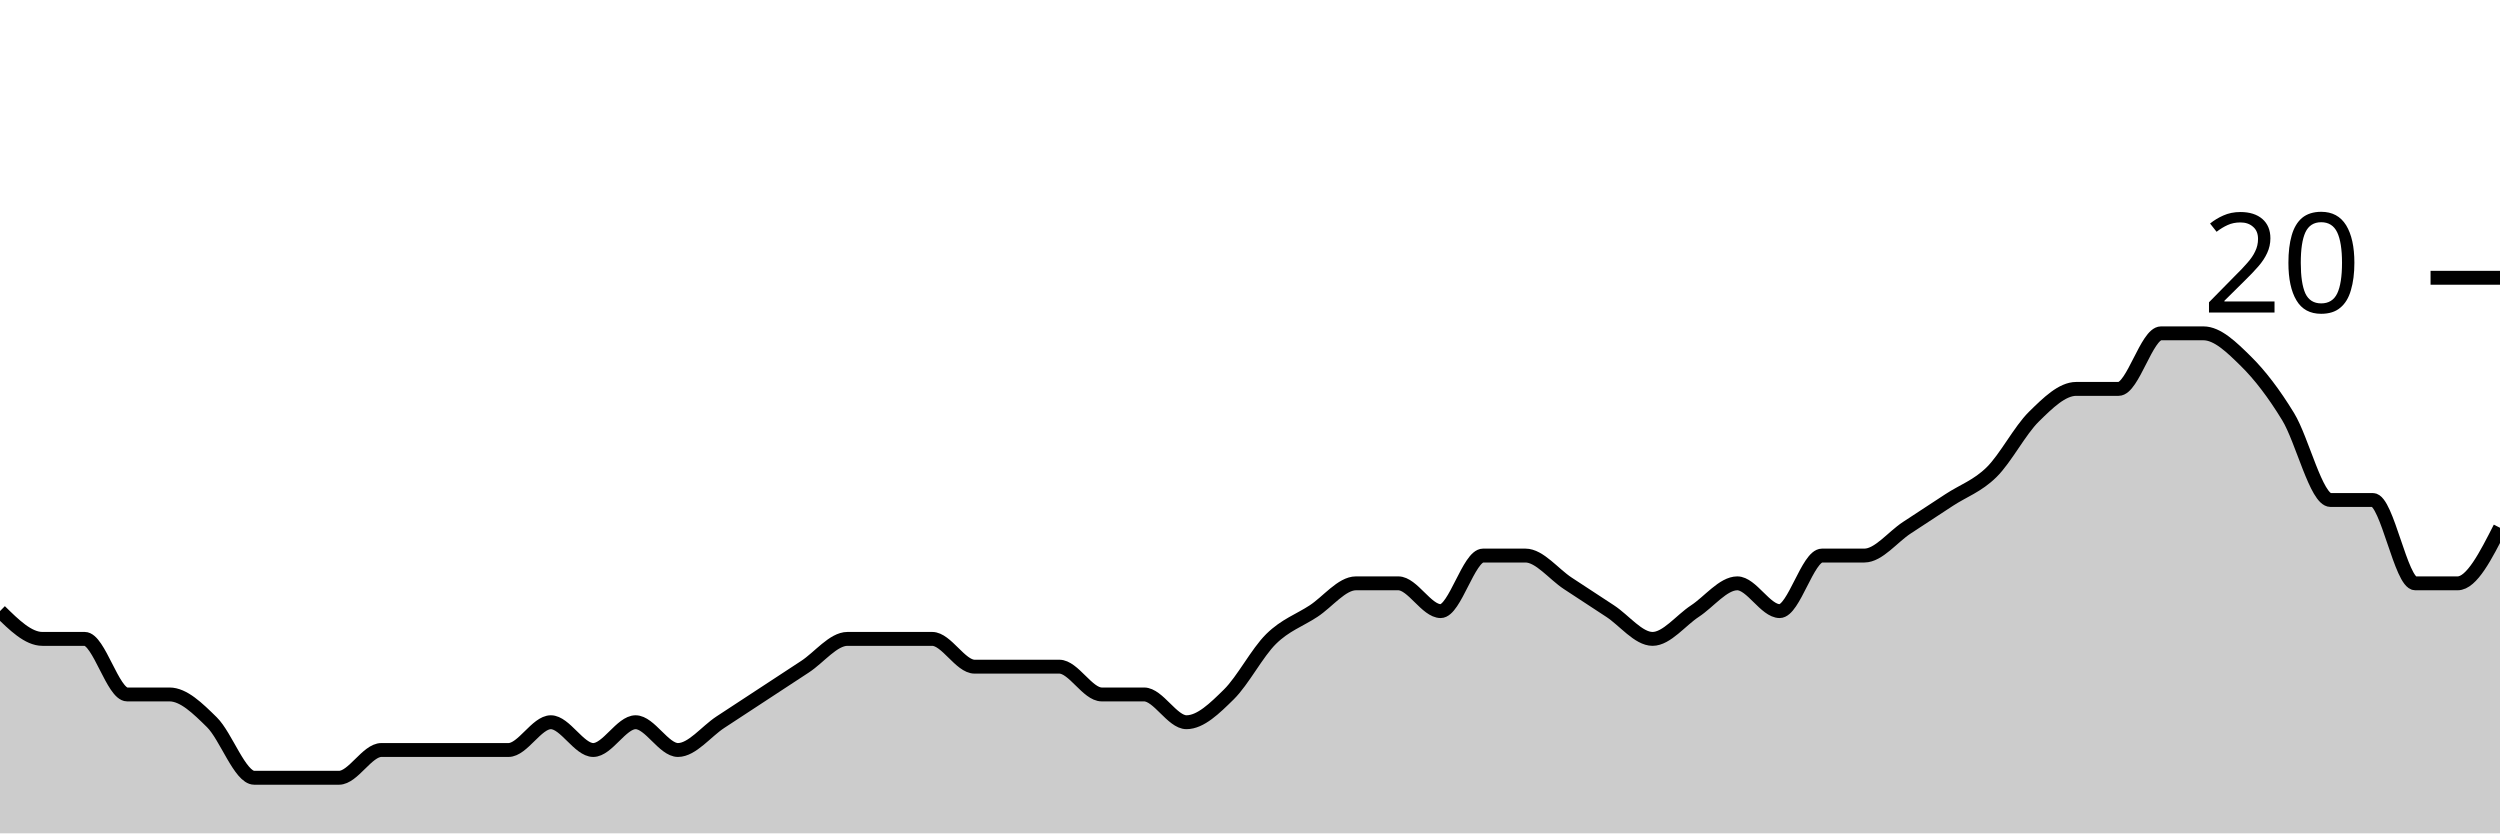
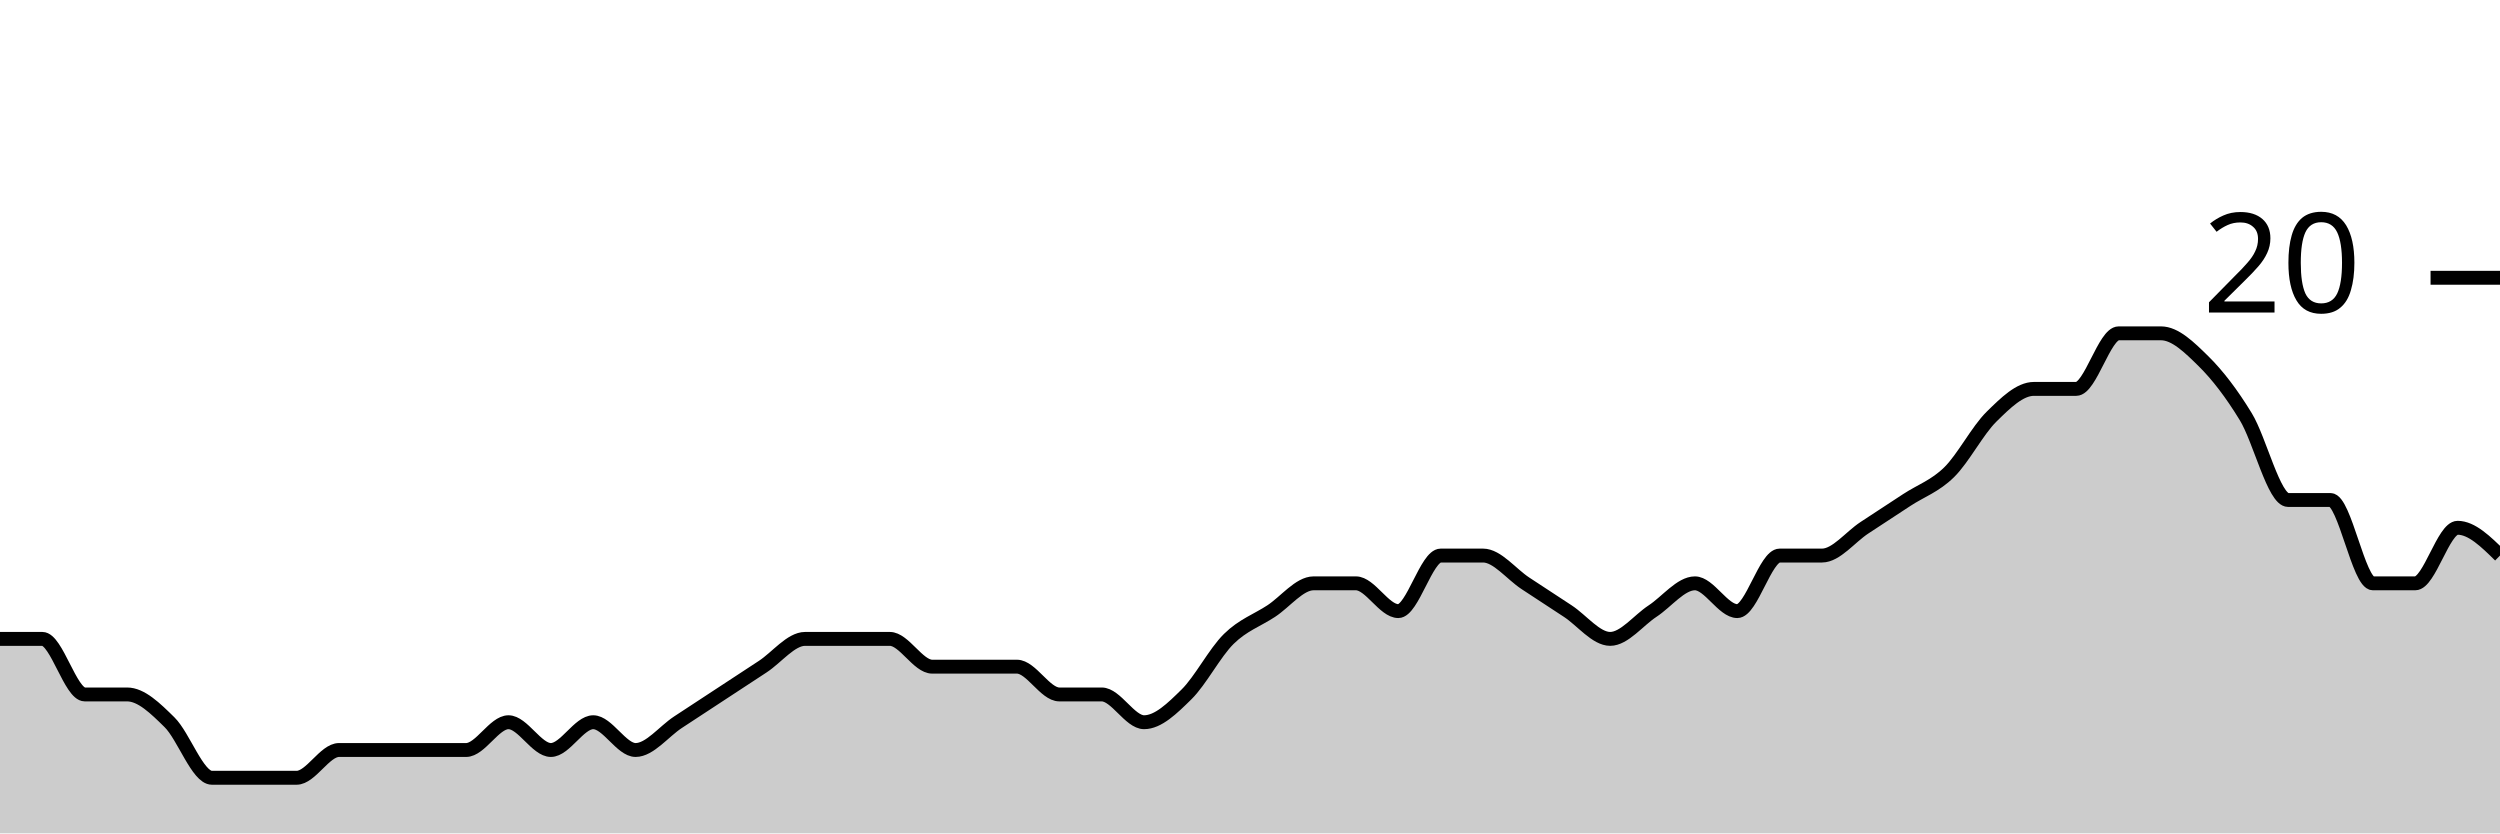
<svg xmlns="http://www.w3.org/2000/svg" viewBox="0 0 180 60">
  <g transform="translate(0,20)">
-     <path class="area" fill="rgba(0, 0, 0, 0.2)" d="M0,24C1.017,25,2.034,26,3.051,26C4.068,26,5.085,26,6.102,26C7.119,26,8.136,30,9.153,30C10.169,30,11.186,30,12.203,30C13.22,30,14.237,31,15.254,32C16.271,33,17.288,36,18.305,36C19.322,36,20.339,36,21.356,36C22.373,36,23.39,36,24.407,36C25.424,36,26.441,34,27.458,34C28.475,34,29.492,34,30.508,34C31.525,34,32.542,34,33.559,34C34.576,34,35.593,34,36.61,34C37.627,34,38.644,32,39.661,32C40.678,32,41.695,34,42.712,34C43.729,34,44.746,32,45.763,32C46.78,32,47.797,34,48.814,34C49.831,34,50.847,32.667,51.864,32C52.881,31.333,53.898,30.667,54.915,30C55.932,29.333,56.949,28.667,57.966,28C58.983,27.333,60,26,61.017,26C62.034,26,63.051,26,64.068,26C65.085,26,66.102,26,67.119,26C68.136,26,69.153,28,70.169,28C71.186,28,72.203,28,73.22,28C74.237,28,75.254,28,76.271,28C77.288,28,78.305,30,79.322,30C80.339,30,81.356,30,82.373,30C83.39,30,84.407,32,85.424,32C86.441,32,87.458,31,88.475,30C89.492,29,90.508,27,91.525,26C92.542,25,93.559,24.667,94.576,24C95.593,23.333,96.61,22,97.627,22C98.644,22,99.661,22,100.678,22C101.695,22,102.712,24,103.729,24C104.746,24,105.763,20,106.78,20C107.797,20,108.814,20,109.831,20C110.847,20,111.864,21.333,112.881,22C113.898,22.667,114.915,23.333,115.932,24C116.949,24.667,117.966,26,118.983,26C120,26,121.017,24.667,122.034,24C123.051,23.333,124.068,22,125.085,22C126.102,22,127.119,24,128.136,24C129.153,24,130.169,20,131.186,20C132.203,20,133.22,20,134.237,20C135.254,20,136.271,18.667,137.288,18C138.305,17.333,139.322,16.667,140.339,16C141.356,15.333,142.373,15,143.39,14C144.407,13,145.424,11,146.441,10C147.458,9,148.475,8,149.492,8C150.508,8,151.525,8,152.542,8C153.559,8,154.576,4,155.593,4C156.61,4,157.627,4,158.644,4C159.661,4,160.678,5,161.695,6C162.712,7,163.729,8.333,164.746,10C165.763,11.667,166.78,16,167.797,16C168.814,16,169.831,16,170.847,16C171.864,16,172.881,22,173.898,22C174.915,22,175.932,22,176.949,22C177.966,22,178.983,20,180,18L180,40C178.983,40,177.966,40,176.949,40C175.932,40,174.915,40,173.898,40C172.881,40,171.864,40,170.847,40C169.831,40,168.814,40,167.797,40C166.78,40,165.763,40,164.746,40C163.729,40,162.712,40,161.695,40C160.678,40,159.661,40,158.644,40C157.627,40,156.61,40,155.593,40C154.576,40,153.559,40,152.542,40C151.525,40,150.508,40,149.492,40C148.475,40,147.458,40,146.441,40C145.424,40,144.407,40,143.39,40C142.373,40,141.356,40,140.339,40C139.322,40,138.305,40,137.288,40C136.271,40,135.254,40,134.237,40C133.22,40,132.203,40,131.186,40C130.169,40,129.153,40,128.136,40C127.119,40,126.102,40,125.085,40C124.068,40,123.051,40,122.034,40C121.017,40,120,40,118.983,40C117.966,40,116.949,40,115.932,40C114.915,40,113.898,40,112.881,40C111.864,40,110.847,40,109.831,40C108.814,40,107.797,40,106.78,40C105.763,40,104.746,40,103.729,40C102.712,40,101.695,40,100.678,40C99.661,40,98.644,40,97.627,40C96.61,40,95.593,40,94.576,40C93.559,40,92.542,40,91.525,40C90.508,40,89.492,40,88.475,40C87.458,40,86.441,40,85.424,40C84.407,40,83.39,40,82.373,40C81.356,40,80.339,40,79.322,40C78.305,40,77.288,40,76.271,40C75.254,40,74.237,40,73.22,40C72.203,40,71.186,40,70.169,40C69.153,40,68.136,40,67.119,40C66.102,40,65.085,40,64.068,40C63.051,40,62.034,40,61.017,40C60,40,58.983,40,57.966,40C56.949,40,55.932,40,54.915,40C53.898,40,52.881,40,51.864,40C50.847,40,49.831,40,48.814,40C47.797,40,46.78,40,45.763,40C44.746,40,43.729,40,42.712,40C41.695,40,40.678,40,39.661,40C38.644,40,37.627,40,36.61,40C35.593,40,34.576,40,33.559,40C32.542,40,31.525,40,30.508,40C29.492,40,28.475,40,27.458,40C26.441,40,25.424,40,24.407,40C23.39,40,22.373,40,21.356,40C20.339,40,19.322,40,18.305,40C17.288,40,16.271,40,15.254,40C14.237,40,13.22,40,12.203,40C11.186,40,10.169,40,9.153,40C8.136,40,7.119,40,6.102,40C5.085,40,4.068,40,3.051,40C2.034,40,1.017,40,0,40Z" />
-     <path class="line" stroke="black" fill="none" d="M0,24C1.017,25,2.034,26,3.051,26C4.068,26,5.085,26,6.102,26C7.119,26,8.136,30,9.153,30C10.169,30,11.186,30,12.203,30C13.22,30,14.237,31,15.254,32C16.271,33,17.288,36,18.305,36C19.322,36,20.339,36,21.356,36C22.373,36,23.39,36,24.407,36C25.424,36,26.441,34,27.458,34C28.475,34,29.492,34,30.508,34C31.525,34,32.542,34,33.559,34C34.576,34,35.593,34,36.61,34C37.627,34,38.644,32,39.661,32C40.678,32,41.695,34,42.712,34C43.729,34,44.746,32,45.763,32C46.78,32,47.797,34,48.814,34C49.831,34,50.847,32.667,51.864,32C52.881,31.333,53.898,30.667,54.915,30C55.932,29.333,56.949,28.667,57.966,28C58.983,27.333,60,26,61.017,26C62.034,26,63.051,26,64.068,26C65.085,26,66.102,26,67.119,26C68.136,26,69.153,28,70.169,28C71.186,28,72.203,28,73.22,28C74.237,28,75.254,28,76.271,28C77.288,28,78.305,30,79.322,30C80.339,30,81.356,30,82.373,30C83.39,30,84.407,32,85.424,32C86.441,32,87.458,31,88.475,30C89.492,29,90.508,27,91.525,26C92.542,25,93.559,24.667,94.576,24C95.593,23.333,96.61,22,97.627,22C98.644,22,99.661,22,100.678,22C101.695,22,102.712,24,103.729,24C104.746,24,105.763,20,106.78,20C107.797,20,108.814,20,109.831,20C110.847,20,111.864,21.333,112.881,22C113.898,22.667,114.915,23.333,115.932,24C116.949,24.667,117.966,26,118.983,26C120,26,121.017,24.667,122.034,24C123.051,23.333,124.068,22,125.085,22C126.102,22,127.119,24,128.136,24C129.153,24,130.169,20,131.186,20C132.203,20,133.22,20,134.237,20C135.254,20,136.271,18.667,137.288,18C138.305,17.333,139.322,16.667,140.339,16C141.356,15.333,142.373,15,143.39,14C144.407,13,145.424,11,146.441,10C147.458,9,148.475,8,149.492,8C150.508,8,151.525,8,152.542,8C153.559,8,154.576,4,155.593,4C156.61,4,157.627,4,158.644,4C159.661,4,160.678,5,161.695,6C162.712,7,163.729,8.333,164.746,10C165.763,11.667,166.78,16,167.797,16C168.814,16,169.831,16,170.847,16C171.864,16,172.881,22,173.898,22C174.915,22,175.932,22,176.949,22C177.966,22,178.983,20,180,18" />
+     <path class="area" fill="rgba(0, 0, 0, 0.2)" d="M0,26C1.017,26,2.034,26,3.051,26C4.068,26,5.085,30,6.102,30C7.119,30,8.136,30,9.153,30C10.169,30,11.186,31,12.203,32C13.22,33,14.237,36,15.254,36C16.271,36,17.288,36,18.305,36C19.322,36,20.339,36,21.356,36C22.373,36,23.39,34,24.407,34C25.424,34,26.441,34,27.458,34C28.475,34,29.492,34,30.508,34C31.525,34,32.542,34,33.559,34C34.576,34,35.593,32,36.61,32C37.627,32,38.644,34,39.661,34C40.678,34,41.695,32,42.712,32C43.729,32,44.746,34,45.763,34C46.78,34,47.797,32.667,48.814,32C49.831,31.333,50.847,30.667,51.864,30C52.881,29.333,53.898,28.667,54.915,28C55.932,27.333,56.949,26,57.966,26C58.983,26,60,26,61.017,26C62.034,26,63.051,26,64.068,26C65.085,26,66.102,28,67.119,28C68.136,28,69.153,28,70.169,28C71.186,28,72.203,28,73.22,28C74.237,28,75.254,30,76.271,30C77.288,30,78.305,30,79.322,30C80.339,30,81.356,32,82.373,32C83.39,32,84.407,31,85.424,30C86.441,29,87.458,27,88.475,26C89.492,25,90.508,24.667,91.525,24C92.542,23.333,93.559,22,94.576,22C95.593,22,96.61,22,97.627,22C98.644,22,99.661,24,100.678,24C101.695,24,102.712,20,103.729,20C104.746,20,105.763,20,106.78,20C107.797,20,108.814,21.333,109.831,22C110.847,22.667,111.864,23.333,112.881,24C113.898,24.667,114.915,26,115.932,26C116.949,26,117.966,24.667,118.983,24C120,23.333,121.017,22,122.034,22C123.051,22,124.068,24,125.085,24C126.102,24,127.119,20,128.136,20C129.153,20,130.169,20,131.186,20C132.203,20,133.22,18.667,134.237,18C135.254,17.333,136.271,16.667,137.288,16C138.305,15.333,139.322,15,140.339,14C141.356,13,142.373,11,143.39,10C144.407,9,145.424,8,146.441,8C147.458,8,148.475,8,149.492,8C150.508,8,151.525,4,152.542,4C153.559,4,154.576,4,155.593,4C156.61,4,157.627,5,158.644,6C159.661,7,160.678,8.333,161.695,10C162.712,11.667,163.729,16,164.746,16C165.763,16,166.78,16,167.797,16C168.814,16,169.831,22,170.847,22C171.864,22,172.881,22,173.898,22C174.915,22,175.932,18,176.949,18C177.966,18,178.983,19,180,20L180,40C178.983,40,177.966,40,176.949,40C175.932,40,174.915,40,173.898,40C172.881,40,171.864,40,170.847,40C169.831,40,168.814,40,167.797,40C166.78,40,165.763,40,164.746,40C163.729,40,162.712,40,161.695,40C160.678,40,159.661,40,158.644,40C157.627,40,156.61,40,155.593,40C154.576,40,153.559,40,152.542,40C151.525,40,150.508,40,149.492,40C148.475,40,147.458,40,146.441,40C145.424,40,144.407,40,143.39,40C142.373,40,141.356,40,140.339,40C139.322,40,138.305,40,137.288,40C136.271,40,135.254,40,134.237,40C133.22,40,132.203,40,131.186,40C130.169,40,129.153,40,128.136,40C127.119,40,126.102,40,125.085,40C124.068,40,123.051,40,122.034,40C121.017,40,120,40,118.983,40C117.966,40,116.949,40,115.932,40C114.915,40,113.898,40,112.881,40C111.864,40,110.847,40,109.831,40C108.814,40,107.797,40,106.78,40C105.763,40,104.746,40,103.729,40C102.712,40,101.695,40,100.678,40C99.661,40,98.644,40,97.627,40C96.61,40,95.593,40,94.576,40C93.559,40,92.542,40,91.525,40C90.508,40,89.492,40,88.475,40C87.458,40,86.441,40,85.424,40C84.407,40,83.39,40,82.373,40C81.356,40,80.339,40,79.322,40C78.305,40,77.288,40,76.271,40C75.254,40,74.237,40,73.22,40C72.203,40,71.186,40,70.169,40C69.153,40,68.136,40,67.119,40C66.102,40,65.085,40,64.068,40C63.051,40,62.034,40,61.017,40C60,40,58.983,40,57.966,40C56.949,40,55.932,40,54.915,40C53.898,40,52.881,40,51.864,40C50.847,40,49.831,40,48.814,40C47.797,40,46.78,40,45.763,40C44.746,40,43.729,40,42.712,40C41.695,40,40.678,40,39.661,40C38.644,40,37.627,40,36.61,40C35.593,40,34.576,40,33.559,40C32.542,40,31.525,40,30.508,40C29.492,40,28.475,40,27.458,40C26.441,40,25.424,40,24.407,40C23.39,40,22.373,40,21.356,40C20.339,40,19.322,40,18.305,40C17.288,40,16.271,40,15.254,40C14.237,40,13.22,40,12.203,40C11.186,40,10.169,40,9.153,40C8.136,40,7.119,40,6.102,40C5.085,40,4.068,40,3.051,40C2.034,40,1.017,40,0,40Z" />
+     <path class="line" stroke="black" fill="none" d="M0,26C1.017,26,2.034,26,3.051,26C4.068,26,5.085,30,6.102,30C7.119,30,8.136,30,9.153,30C10.169,30,11.186,31,12.203,32C13.22,33,14.237,36,15.254,36C16.271,36,17.288,36,18.305,36C19.322,36,20.339,36,21.356,36C22.373,36,23.39,34,24.407,34C25.424,34,26.441,34,27.458,34C28.475,34,29.492,34,30.508,34C31.525,34,32.542,34,33.559,34C34.576,34,35.593,32,36.61,32C37.627,32,38.644,34,39.661,34C40.678,34,41.695,32,42.712,32C43.729,32,44.746,34,45.763,34C46.78,34,47.797,32.667,48.814,32C49.831,31.333,50.847,30.667,51.864,30C52.881,29.333,53.898,28.667,54.915,28C55.932,27.333,56.949,26,57.966,26C58.983,26,60,26,61.017,26C62.034,26,63.051,26,64.068,26C65.085,26,66.102,28,67.119,28C68.136,28,69.153,28,70.169,28C71.186,28,72.203,28,73.22,28C74.237,28,75.254,30,76.271,30C77.288,30,78.305,30,79.322,30C80.339,30,81.356,32,82.373,32C83.39,32,84.407,31,85.424,30C86.441,29,87.458,27,88.475,26C89.492,25,90.508,24.667,91.525,24C92.542,23.333,93.559,22,94.576,22C95.593,22,96.61,22,97.627,22C98.644,22,99.661,24,100.678,24C101.695,24,102.712,20,103.729,20C104.746,20,105.763,20,106.78,20C107.797,20,108.814,21.333,109.831,22C110.847,22.667,111.864,23.333,112.881,24C113.898,24.667,114.915,26,115.932,26C116.949,26,117.966,24.667,118.983,24C120,23.333,121.017,22,122.034,22C123.051,22,124.068,24,125.085,24C126.102,24,127.119,20,128.136,20C129.153,20,130.169,20,131.186,20C132.203,20,133.22,18.667,134.237,18C135.254,17.333,136.271,16.667,137.288,16C138.305,15.333,139.322,15,140.339,14C141.356,13,142.373,11,143.39,10C144.407,9,145.424,8,146.441,8C147.458,8,148.475,8,149.492,8C150.508,8,151.525,4,152.542,4C153.559,4,154.576,4,155.593,4C156.61,4,157.627,5,158.644,6C159.661,7,160.678,8.333,161.695,10C162.712,11.667,163.729,16,164.746,16C165.763,16,166.78,16,167.797,16C168.814,16,169.831,22,170.847,22C171.864,22,172.881,22,173.898,22C174.915,22,175.932,18,176.949,18C177.966,18,178.983,19,180,20" />
    <path class="axis-ceiling" stroke-width="1" stroke="black" fill="none" d="M175,0L180,0" />
    <text class="axis-ceiling-label" font-family="sans-serif" text-anchor="end" font-size="10px" x="170" y="2.5">20</text>
  </g>
</svg>
